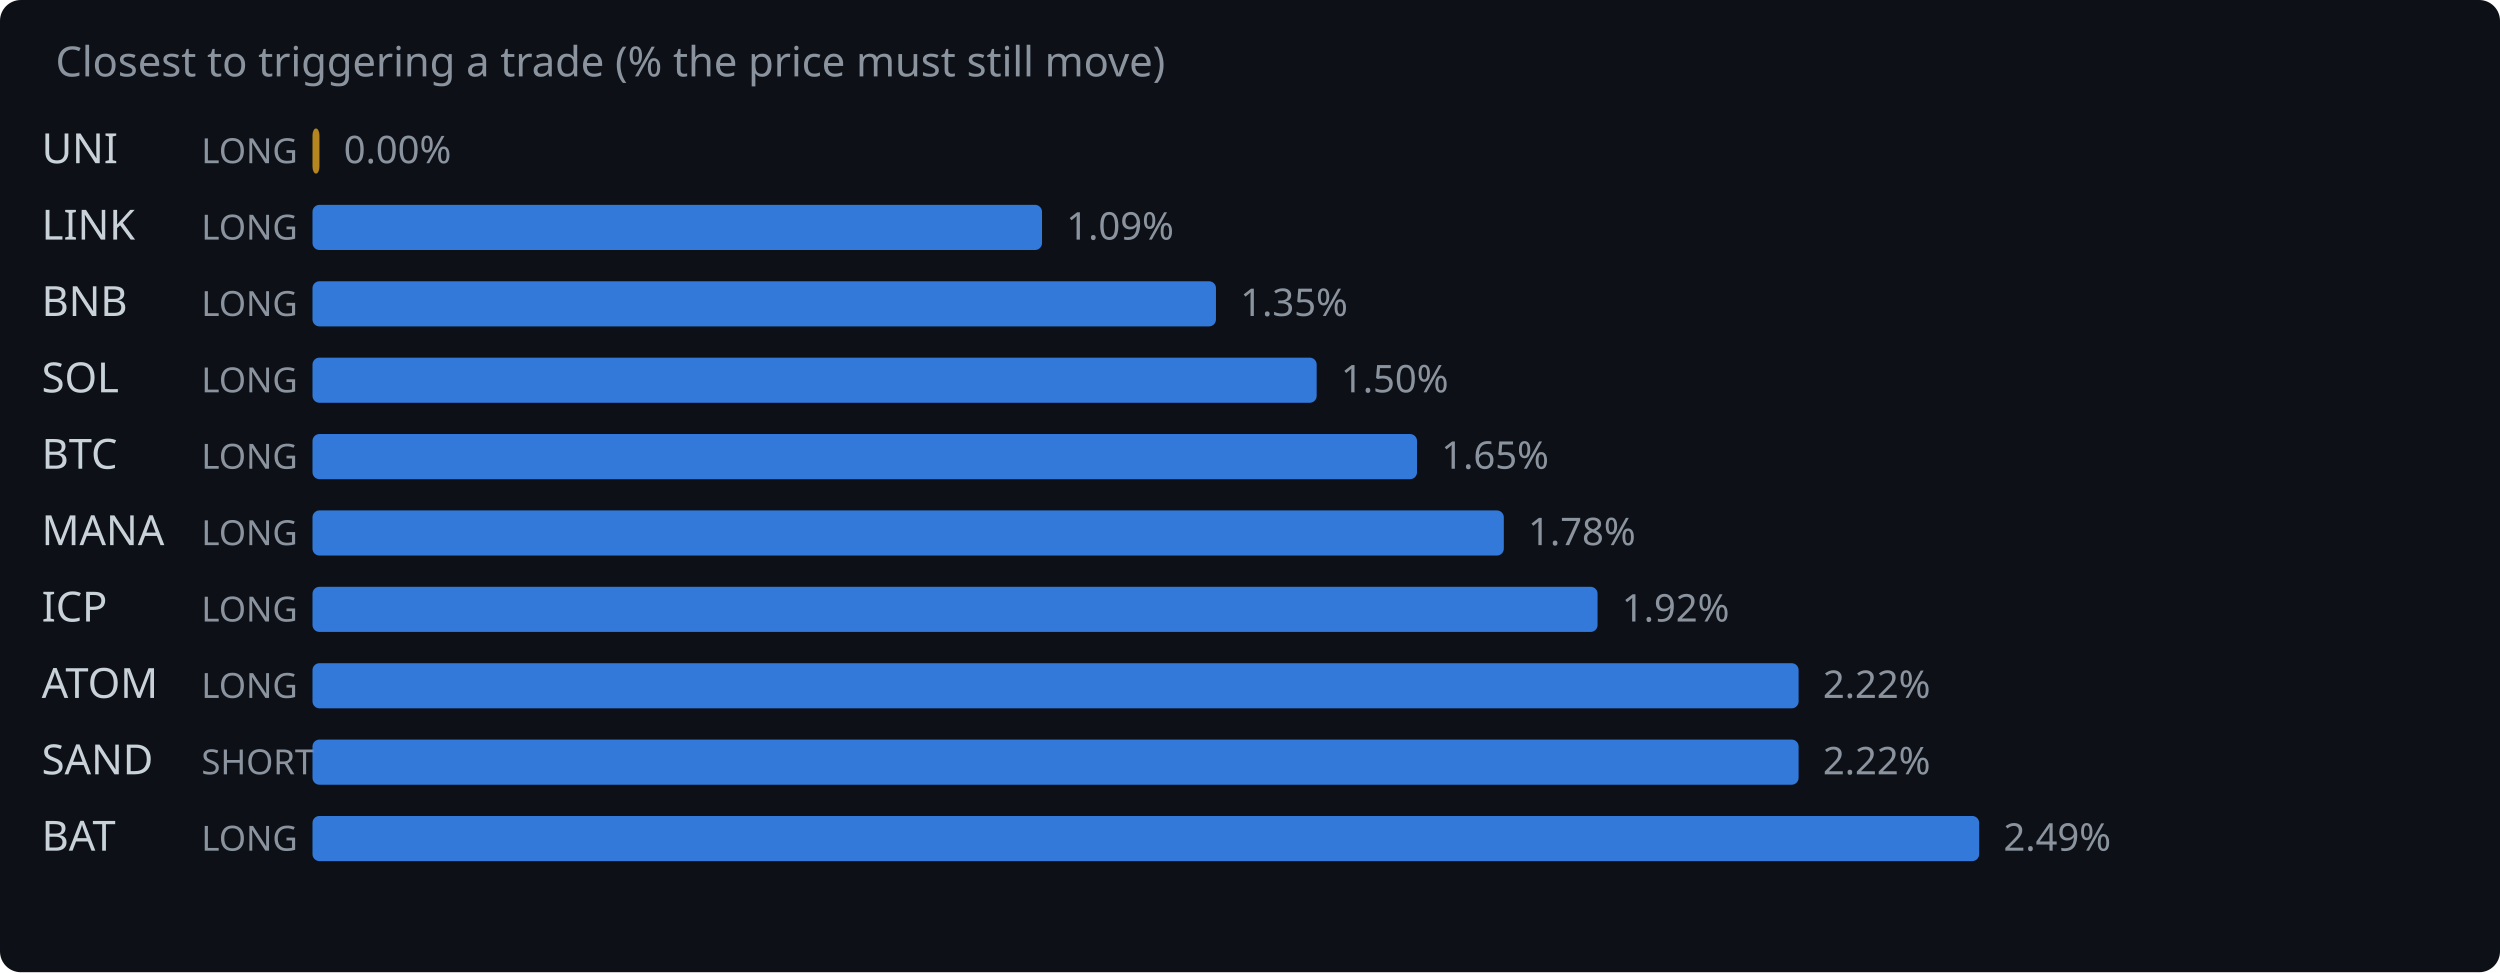
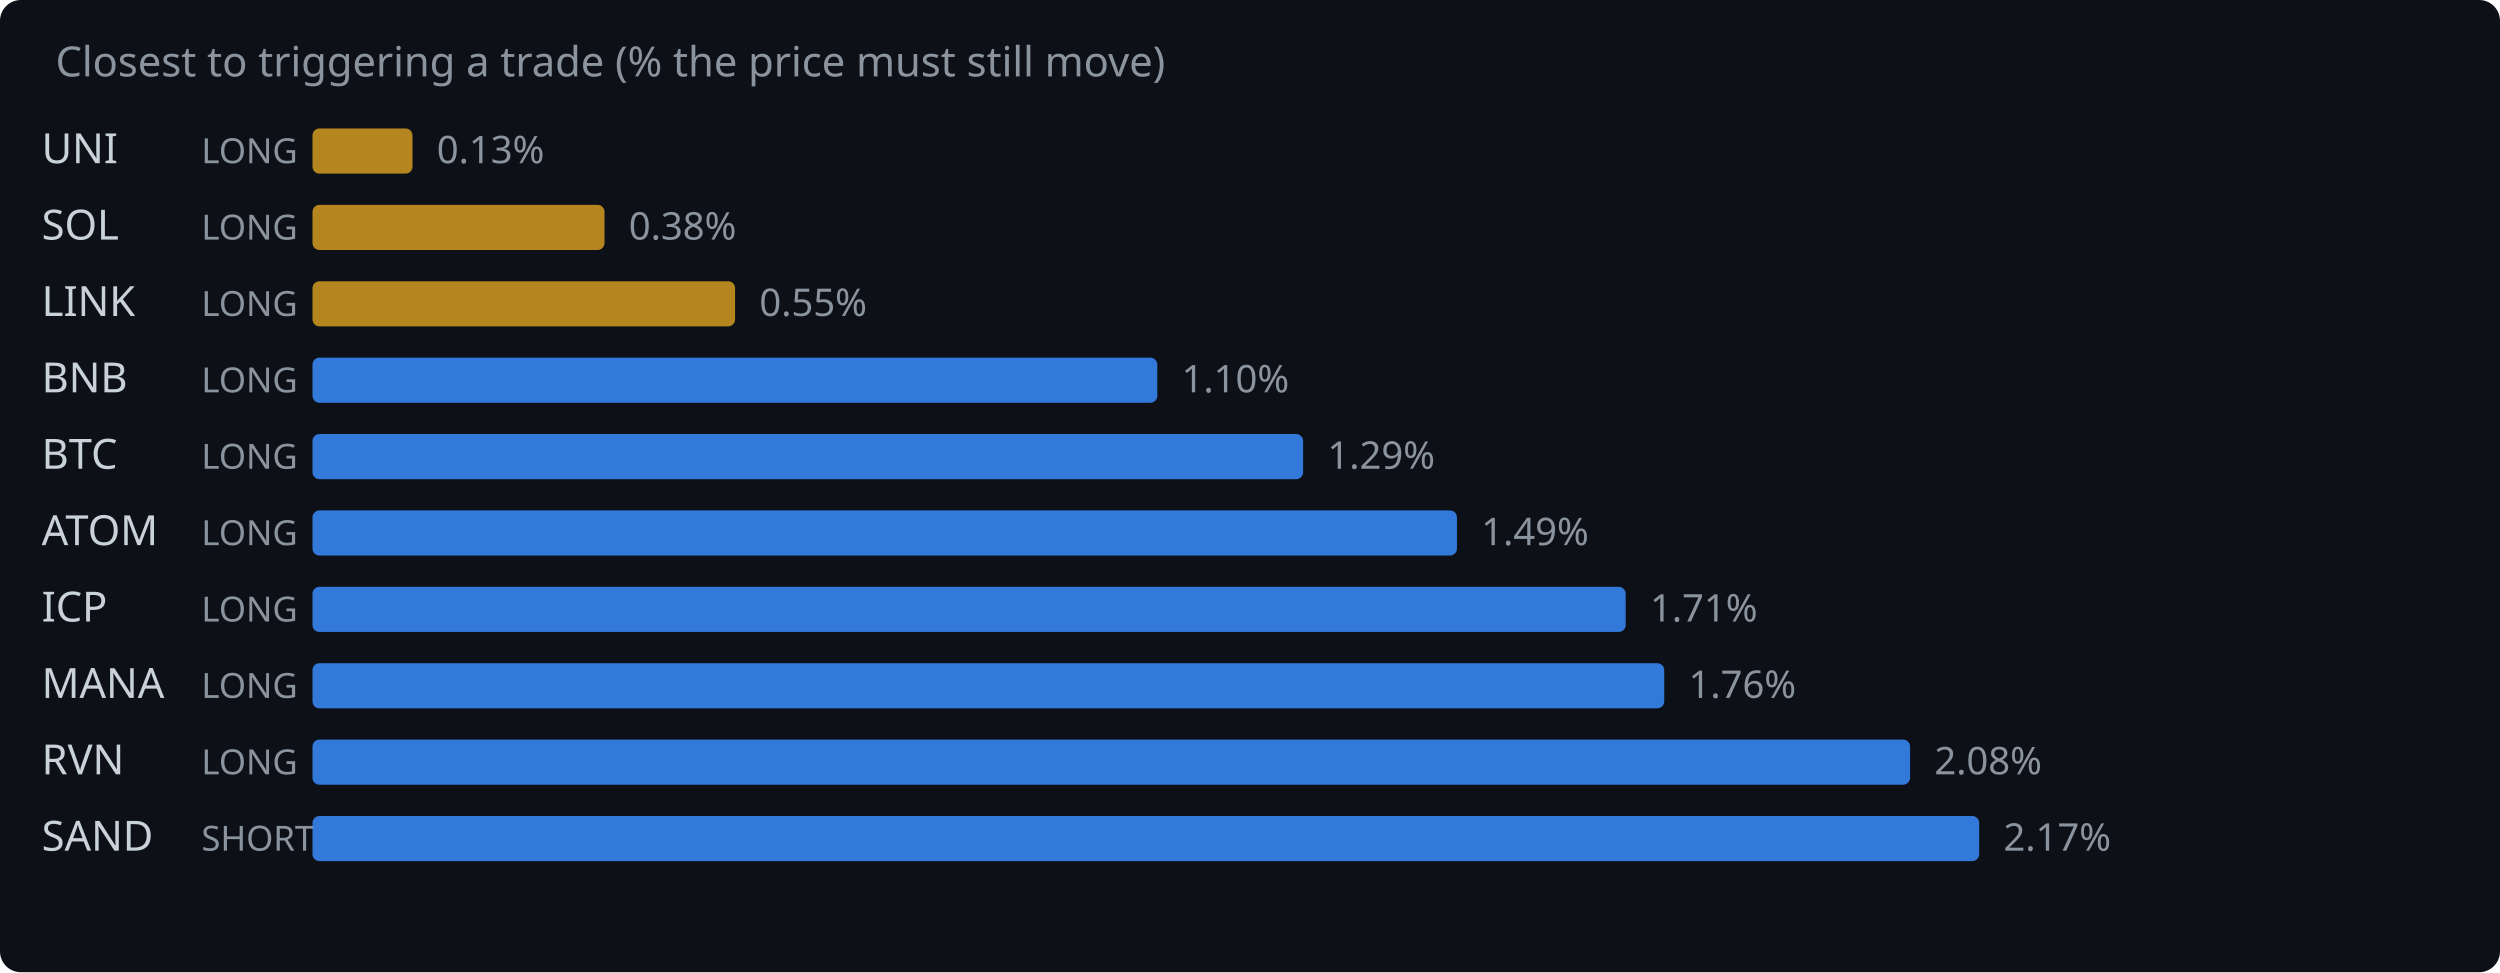
<svg xmlns="http://www.w3.org/2000/svg" width="720" height="280" viewBox="0 0 720 280">
  <rect width="720" height="280" fill="#0d1117" rx="6" />
  <text x="16" y="22" fill="#8b949e" font-family="system-ui,sans-serif" font-size="12">Closest to triggering a trade (% the price must still move)</text>
  <text x="12" y="47" fill="#c9d1d9" font-family="system-ui,sans-serif" font-size="12">UNI</text>
  <text x="58" y="47" fill="#8b949e" font-family="system-ui,sans-serif" font-size="10">LONG</text>
-   <rect x="90" y="37" width="2.0" height="13" rx="2" fill="#d29922" opacity="0.85" />
-   <text x="99.0" y="47" fill="#8b949e" font-family="system-ui,sans-serif" font-size="11">0.00%</text>
-   <text x="12" y="69" fill="#c9d1d9" font-family="system-ui,sans-serif" font-size="12">LINK</text>
+   <rect x="90" y="37" width="28.8" height="13" rx="2" fill="#d29922" opacity="0.85" />
+   <text x="125.8" y="47" fill="#8b949e" font-family="system-ui,sans-serif" font-size="11">0.13%</text>
+   <text x="12" y="69" fill="#c9d1d9" font-family="system-ui,sans-serif" font-size="12">SOL</text>
  <text x="58" y="69" fill="#8b949e" font-family="system-ui,sans-serif" font-size="10">LONG</text>
-   <rect x="90" y="59" width="210.1" height="13" rx="2" fill="#388bfd" opacity="0.85" />
-   <text x="307.1" y="69" fill="#8b949e" font-family="system-ui,sans-serif" font-size="11">1.09%</text>
-   <text x="12" y="91" fill="#c9d1d9" font-family="system-ui,sans-serif" font-size="12">BNB</text>
+   <rect x="90" y="59" width="84.1" height="13" rx="2" fill="#d29922" opacity="0.85" />
+   <text x="181.1" y="69" fill="#8b949e" font-family="system-ui,sans-serif" font-size="11">0.38%</text>
+   <text x="12" y="91" fill="#c9d1d9" font-family="system-ui,sans-serif" font-size="12">LINK</text>
  <text x="58" y="91" fill="#8b949e" font-family="system-ui,sans-serif" font-size="10">LONG</text>
-   <rect x="90" y="81" width="260.2" height="13" rx="2" fill="#388bfd" opacity="0.85" />
-   <text x="357.2" y="91" fill="#8b949e" font-family="system-ui,sans-serif" font-size="11">1.35%</text>
-   <text x="12" y="113" fill="#c9d1d9" font-family="system-ui,sans-serif" font-size="12">SOL</text>
+   <rect x="90" y="81" width="121.7" height="13" rx="2" fill="#d29922" opacity="0.85" />
+   <text x="218.7" y="91" fill="#8b949e" font-family="system-ui,sans-serif" font-size="11">0.55%</text>
+   <text x="12" y="113" fill="#c9d1d9" font-family="system-ui,sans-serif" font-size="12">BNB</text>
  <text x="58" y="113" fill="#8b949e" font-family="system-ui,sans-serif" font-size="10">LONG</text>
-   <rect x="90" y="103" width="289.2" height="13" rx="2" fill="#388bfd" opacity="0.85" />
-   <text x="386.2" y="113" fill="#8b949e" font-family="system-ui,sans-serif" font-size="11">1.50%</text>
+   <rect x="90" y="103" width="243.3" height="13" rx="2" fill="#388bfd" opacity="0.85" />
+   <text x="340.3" y="113" fill="#8b949e" font-family="system-ui,sans-serif" font-size="11">1.10%</text>
  <text x="12" y="135" fill="#c9d1d9" font-family="system-ui,sans-serif" font-size="12">BTC</text>
  <text x="58" y="135" fill="#8b949e" font-family="system-ui,sans-serif" font-size="10">LONG</text>
-   <rect x="90" y="125" width="318.1" height="13" rx="2" fill="#388bfd" opacity="0.85" />
-   <text x="415.1" y="135" fill="#8b949e" font-family="system-ui,sans-serif" font-size="11">1.65%</text>
-   <text x="12" y="157" fill="#c9d1d9" font-family="system-ui,sans-serif" font-size="12">MANA</text>
+   <rect x="90" y="125" width="285.3" height="13" rx="2" fill="#388bfd" opacity="0.85" />
+   <text x="382.3" y="135" fill="#8b949e" font-family="system-ui,sans-serif" font-size="11">1.29%</text>
+   <text x="12" y="157" fill="#c9d1d9" font-family="system-ui,sans-serif" font-size="12">ATOM</text>
  <text x="58" y="157" fill="#8b949e" font-family="system-ui,sans-serif" font-size="10">LONG</text>
-   <rect x="90" y="147" width="343.1" height="13" rx="2" fill="#388bfd" opacity="0.85" />
-   <text x="440.1" y="157" fill="#8b949e" font-family="system-ui,sans-serif" font-size="11">1.78%</text>
+   <rect x="90" y="147" width="329.6" height="13" rx="2" fill="#388bfd" opacity="0.85" />
+   <text x="426.6" y="157" fill="#8b949e" font-family="system-ui,sans-serif" font-size="11">1.49%</text>
  <text x="12" y="179" fill="#c9d1d9" font-family="system-ui,sans-serif" font-size="12">ICP</text>
  <text x="58" y="179" fill="#8b949e" font-family="system-ui,sans-serif" font-size="10">LONG</text>
-   <rect x="90" y="169" width="370.1" height="13" rx="2" fill="#388bfd" opacity="0.85" />
-   <text x="467.1" y="179" fill="#8b949e" font-family="system-ui,sans-serif" font-size="11">1.92%</text>
-   <text x="12" y="201" fill="#c9d1d9" font-family="system-ui,sans-serif" font-size="12">ATOM</text>
+   <rect x="90" y="169" width="378.2" height="13" rx="2" fill="#388bfd" opacity="0.85" />
+   <text x="475.2" y="179" fill="#8b949e" font-family="system-ui,sans-serif" font-size="11">1.71%</text>
+   <text x="12" y="201" fill="#c9d1d9" font-family="system-ui,sans-serif" font-size="12">MANA</text>
  <text x="58" y="201" fill="#8b949e" font-family="system-ui,sans-serif" font-size="10">LONG</text>
-   <rect x="90" y="191" width="428.0" height="13" rx="2" fill="#388bfd" opacity="0.85" />
-   <text x="525.0" y="201" fill="#8b949e" font-family="system-ui,sans-serif" font-size="11">2.22%</text>
-   <text x="12" y="223" fill="#c9d1d9" font-family="system-ui,sans-serif" font-size="12">SAND</text>
-   <text x="58" y="223" fill="#8b949e" font-family="system-ui,sans-serif" font-size="10">SHORT</text>
-   <rect x="90" y="213" width="428.0" height="13" rx="2" fill="#388bfd" opacity="0.85" />
-   <text x="525.0" y="223" fill="#8b949e" font-family="system-ui,sans-serif" font-size="11">2.22%</text>
-   <text x="12" y="245" fill="#c9d1d9" font-family="system-ui,sans-serif" font-size="12">BAT</text>
-   <text x="58" y="245" fill="#8b949e" font-family="system-ui,sans-serif" font-size="10">LONG</text>
+   <rect x="90" y="191" width="389.3" height="13" rx="2" fill="#388bfd" opacity="0.85" />
+   <text x="486.3" y="201" fill="#8b949e" font-family="system-ui,sans-serif" font-size="11">1.76%</text>
+   <text x="12" y="223" fill="#c9d1d9" font-family="system-ui,sans-serif" font-size="12">RVN</text>
+   <text x="58" y="223" fill="#8b949e" font-family="system-ui,sans-serif" font-size="10">LONG</text>
+   <rect x="90" y="213" width="460.1" height="13" rx="2" fill="#388bfd" opacity="0.85" />
+   <text x="557.1" y="223" fill="#8b949e" font-family="system-ui,sans-serif" font-size="11">2.08%</text>
+   <text x="12" y="245" fill="#c9d1d9" font-family="system-ui,sans-serif" font-size="12">SAND</text>
+   <text x="58" y="245" fill="#8b949e" font-family="system-ui,sans-serif" font-size="10">SHORT</text>
  <rect x="90" y="235" width="480.0" height="13" rx="2" fill="#388bfd" opacity="0.85" />
-   <text x="577.0" y="245" fill="#8b949e" font-family="system-ui,sans-serif" font-size="11">2.49%</text>
+   <text x="577.0" y="245" fill="#8b949e" font-family="system-ui,sans-serif" font-size="11">2.17%</text>
</svg>
